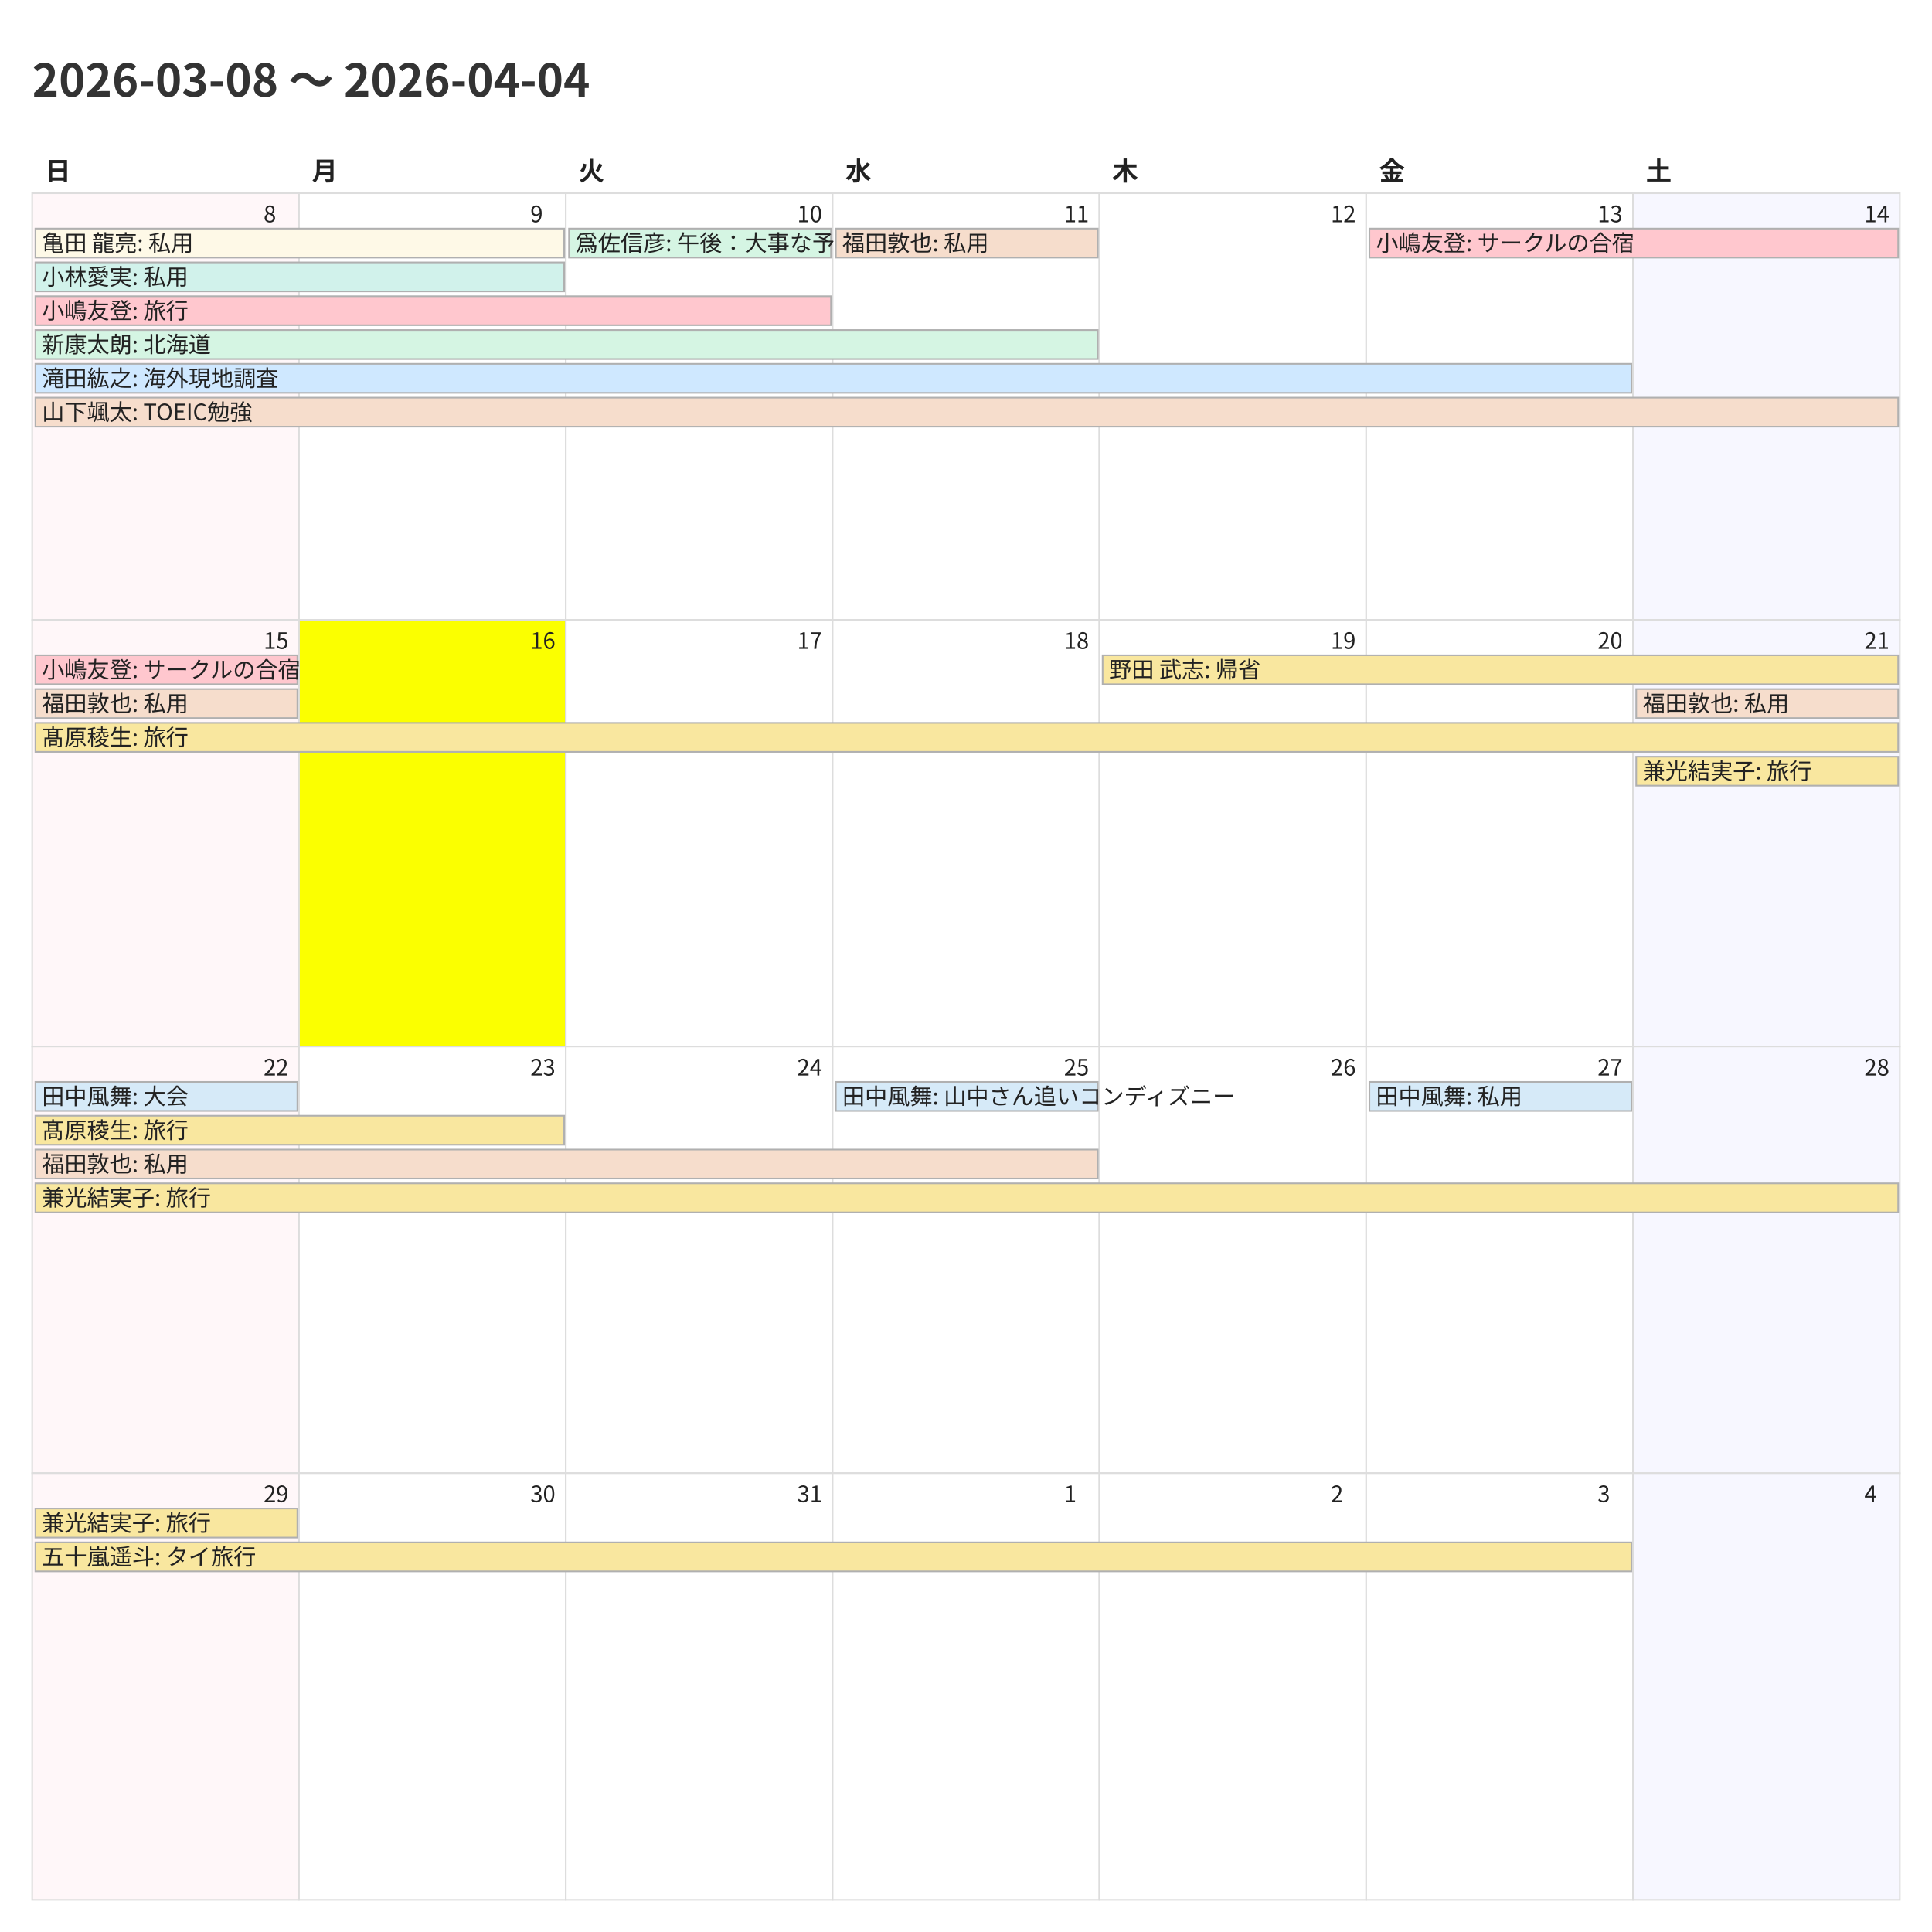
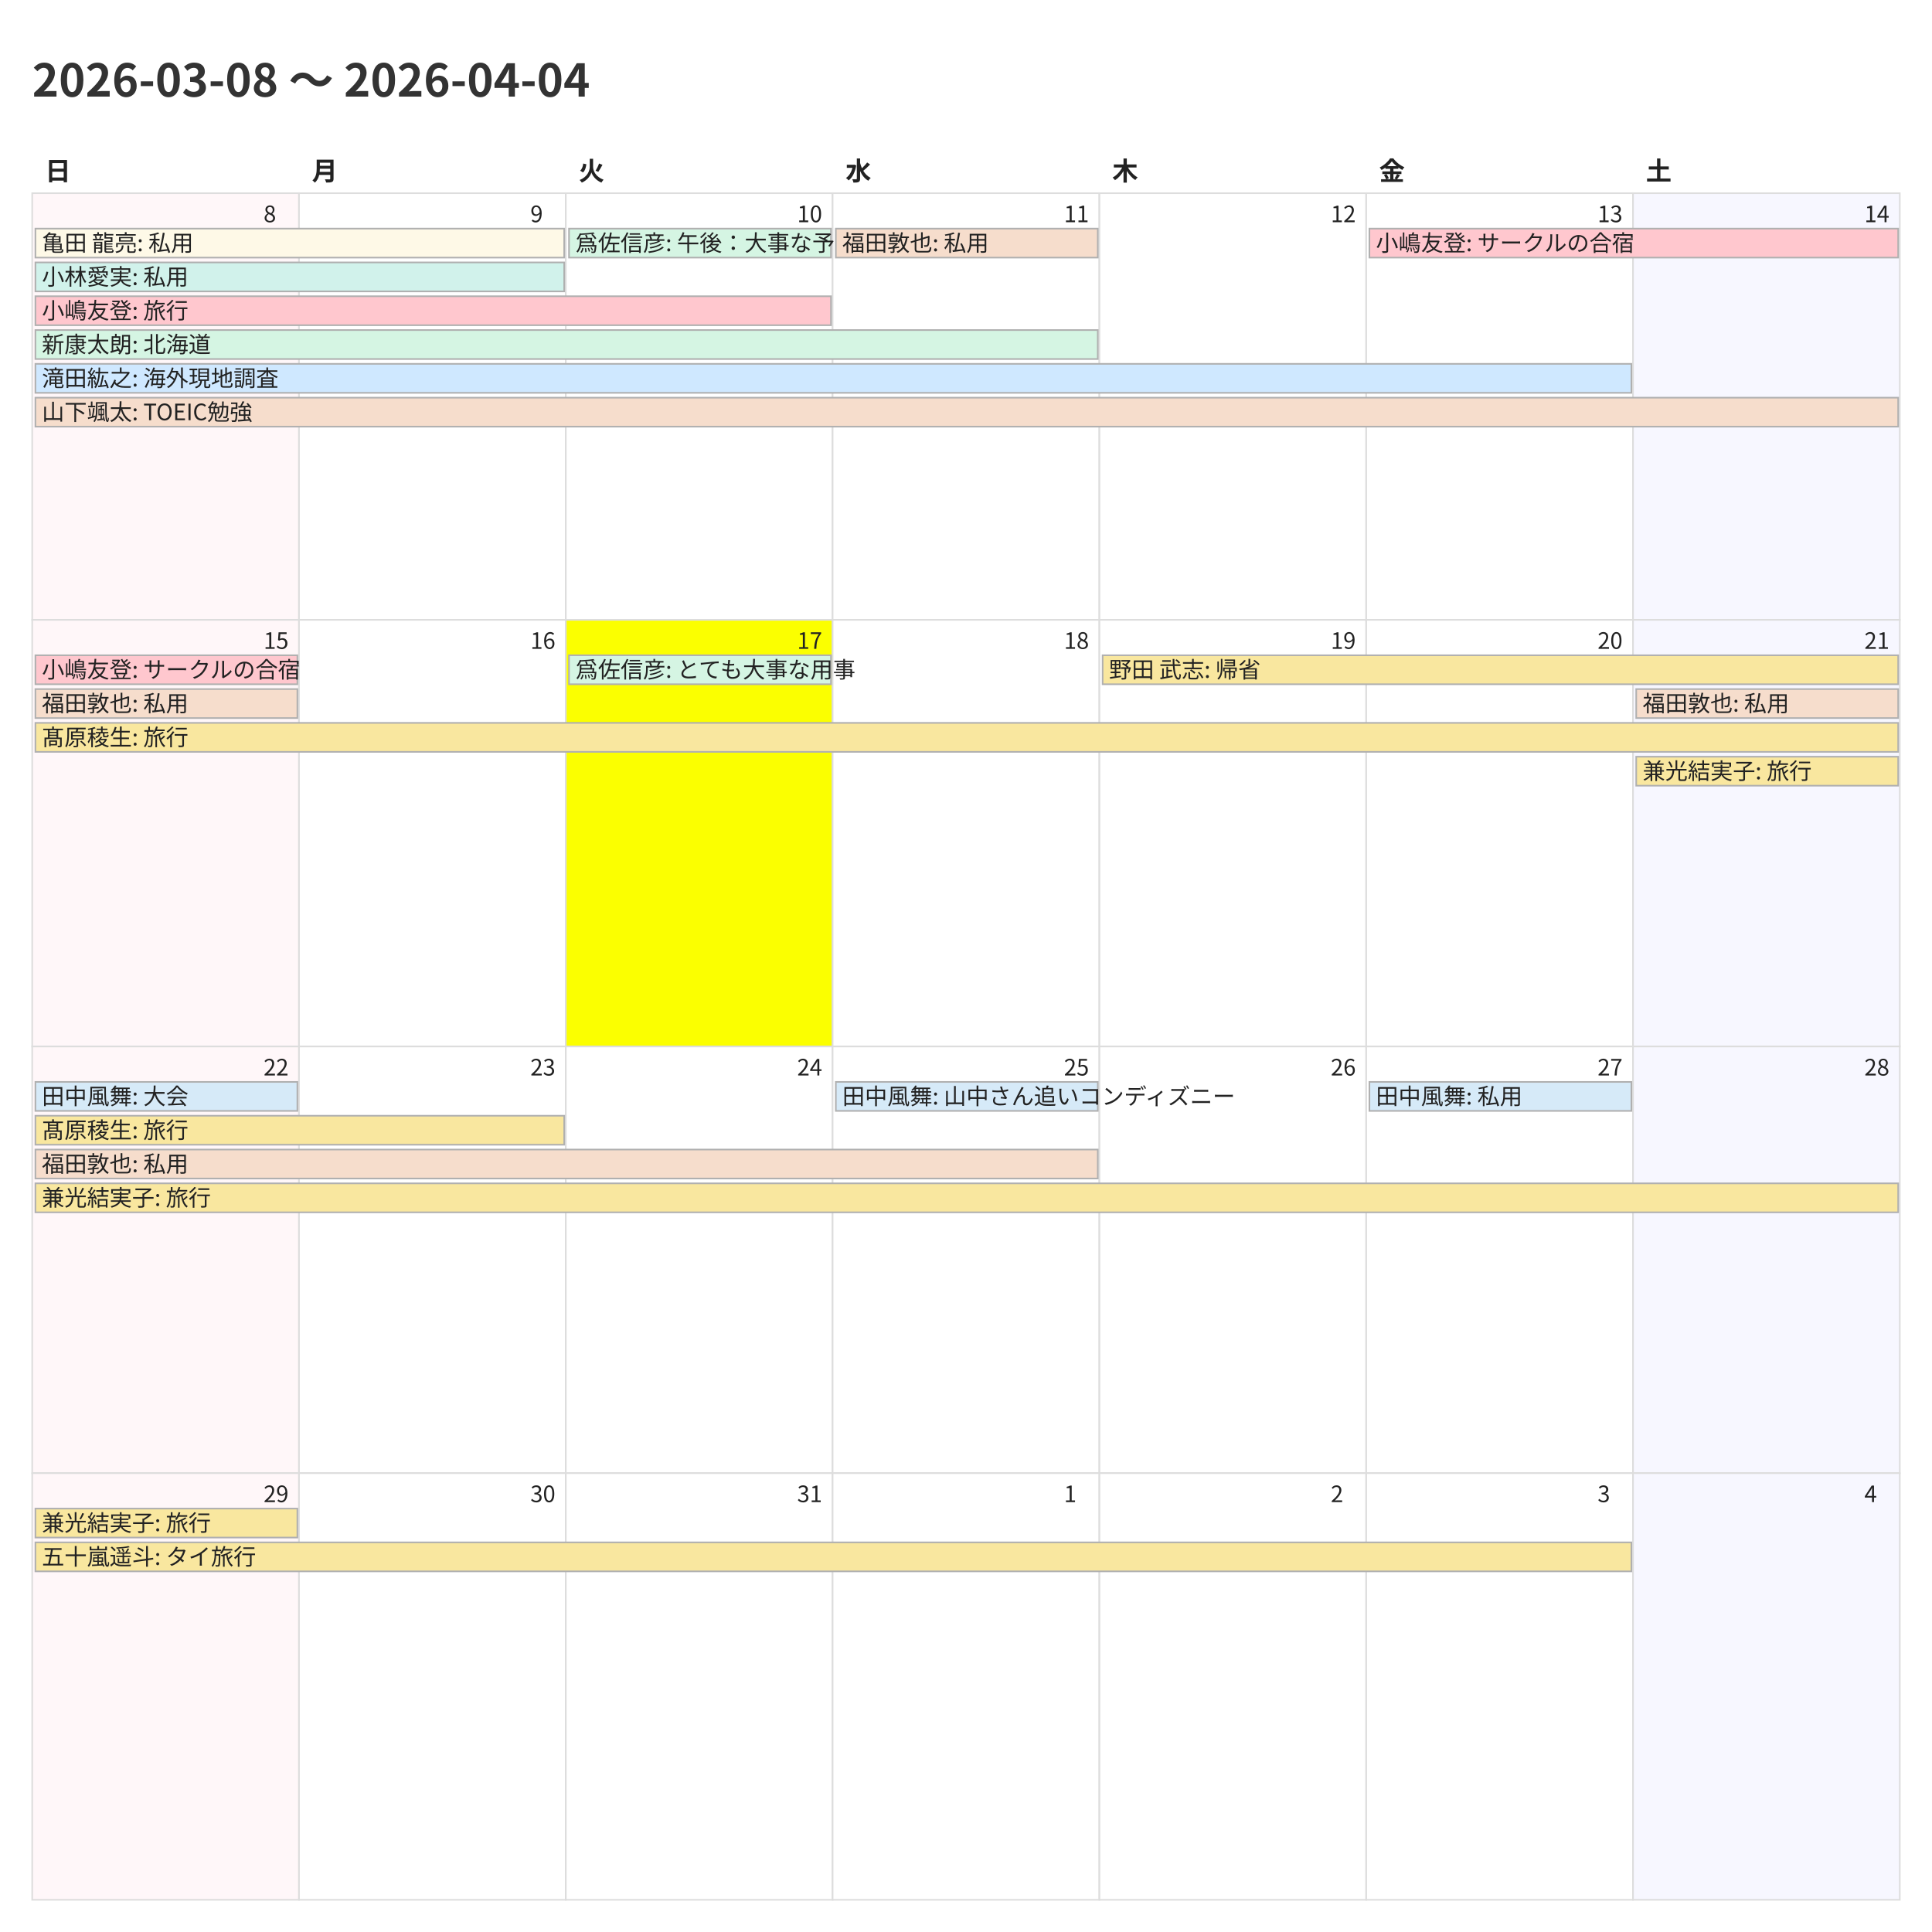
<svg xmlns="http://www.w3.org/2000/svg" width="1200" height="1200">
  <style>
    @charset "UTF-8";
    .title {
      font-family: "Noto Sans CJK JP","Noto Sans JP","IPAexGothic",
                   "Yu Gothic","Hiragino Kaku Gothic ProN",sans-serif;
      font-size: 28px; font-weight: 700; fill: #333;
    }
    .weekday, .day-number, .event {
      font-family: "Noto Sans CJK JP","Noto Sans JP","IPAexGothic",
                   "Yu Gothic","Hiragino Kaku Gothic ProN",sans-serif;
      fill: #222;
    }
    .weekday { font-size: 16px; font-weight: 600; }
    .day-number { font-size: 14px; }
    .event { font-size: 14px; }
    .cell { fill: #fff; stroke: #ddd; }
  </style>
  <rect x="0" y="0" width="1200" height="1200" fill="#fff" />
  <text class="title" x="20" y="60">2026-03-08 〜 2026-04-04</text>
  <text class="weekday" x="28.0" y="112">日</text>
  <text class="weekday" x="193.714" y="112">月</text>
  <text class="weekday" x="359.429" y="112">火</text>
  <text class="weekday" x="525.143" y="112">水</text>
  <text class="weekday" x="690.857" y="112">木</text>
  <text class="weekday" x="856.571" y="112">金</text>
  <text class="weekday" x="1022.286" y="112">土</text>
  <rect x="20.0" y="120.0" width="165.714" height="265.0" fill="#fff7f9" stroke="#ddd" />
  <text class="day-number" x="163.714" y="138.0">8</text>
  <rect x="185.714" y="120.0" width="165.714" height="265.0" fill="#ffffff" stroke="#ddd" />
  <text class="day-number" x="329.429" y="138.0">9</text>
  <rect x="351.429" y="120.0" width="165.714" height="265.0" fill="#ffffff" stroke="#ddd" />
  <text class="day-number" x="495.143" y="138.0">10</text>
  <rect x="517.143" y="120.0" width="165.714" height="265.0" fill="#ffffff" stroke="#ddd" />
  <text class="day-number" x="660.857" y="138.0">11</text>
  <rect x="682.857" y="120.0" width="165.714" height="265.0" fill="#ffffff" stroke="#ddd" />
  <text class="day-number" x="826.571" y="138.0">12</text>
  <rect x="848.571" y="120.0" width="165.714" height="265.0" fill="#ffffff" stroke="#ddd" />
  <text class="day-number" x="992.286" y="138.0">13</text>
  <rect x="1014.286" y="120.0" width="165.714" height="265.0" fill="#f7f7ff" stroke="#ddd" />
  <text class="day-number" x="1158.0" y="138.0">14</text>
  <rect x="20.0" y="385.0" width="165.714" height="265.0" fill="#fff7f9" stroke="#ddd" />
  <text class="day-number" x="163.714" y="403.0">15</text>
-   <rect x="185.714" y="385.0" width="165.714" height="265.0" fill="#fbff00" stroke="#ddd" />
+   <rect x="185.714" y="385.0" width="165.714" height="265.0" fill="#ffffff" stroke="#ddd" />
  <text class="day-number" x="329.429" y="403.0">16</text>
-   <rect x="351.429" y="385.0" width="165.714" height="265.0" fill="#ffffff" stroke="#ddd" />
+   <rect x="351.429" y="385.0" width="165.714" height="265.0" fill="#fbff00" stroke="#ddd" />
  <text class="day-number" x="495.143" y="403.0">17</text>
  <rect x="517.143" y="385.0" width="165.714" height="265.0" fill="#ffffff" stroke="#ddd" />
  <text class="day-number" x="660.857" y="403.0">18</text>
  <rect x="682.857" y="385.0" width="165.714" height="265.0" fill="#ffffff" stroke="#ddd" />
  <text class="day-number" x="826.571" y="403.0">19</text>
  <rect x="848.571" y="385.0" width="165.714" height="265.0" fill="#ffffff" stroke="#ddd" />
  <text class="day-number" x="992.286" y="403.0">20</text>
  <rect x="1014.286" y="385.0" width="165.714" height="265.0" fill="#f7f7ff" stroke="#ddd" />
  <text class="day-number" x="1158.0" y="403.0">21</text>
  <rect x="20.0" y="650.0" width="165.714" height="265.0" fill="#fff7f9" stroke="#ddd" />
  <text class="day-number" x="163.714" y="668.0">22</text>
  <rect x="185.714" y="650.0" width="165.714" height="265.0" fill="#ffffff" stroke="#ddd" />
  <text class="day-number" x="329.429" y="668.0">23</text>
  <rect x="351.429" y="650.0" width="165.714" height="265.0" fill="#ffffff" stroke="#ddd" />
  <text class="day-number" x="495.143" y="668.0">24</text>
  <rect x="517.143" y="650.0" width="165.714" height="265.0" fill="#ffffff" stroke="#ddd" />
  <text class="day-number" x="660.857" y="668.0">25</text>
  <rect x="682.857" y="650.0" width="165.714" height="265.0" fill="#ffffff" stroke="#ddd" />
  <text class="day-number" x="826.571" y="668.0">26</text>
  <rect x="848.571" y="650.0" width="165.714" height="265.0" fill="#ffffff" stroke="#ddd" />
  <text class="day-number" x="992.286" y="668.0">27</text>
  <rect x="1014.286" y="650.0" width="165.714" height="265.0" fill="#f7f7ff" stroke="#ddd" />
  <text class="day-number" x="1158.0" y="668.0">28</text>
  <rect x="20.0" y="915.0" width="165.714" height="265.0" fill="#fff7f9" stroke="#ddd" />
  <text class="day-number" x="163.714" y="933.0">29</text>
  <rect x="185.714" y="915.0" width="165.714" height="265.0" fill="#ffffff" stroke="#ddd" />
  <text class="day-number" x="329.429" y="933.0">30</text>
  <rect x="351.429" y="915.0" width="165.714" height="265.0" fill="#ffffff" stroke="#ddd" />
  <text class="day-number" x="495.143" y="933.0">31</text>
  <rect x="517.143" y="915.0" width="165.714" height="265.0" fill="#ffffff" stroke="#ddd" />
  <text class="day-number" x="660.857" y="933.0">1</text>
  <rect x="682.857" y="915.0" width="165.714" height="265.0" fill="#ffffff" stroke="#ddd" />
  <text class="day-number" x="826.571" y="933.0">2</text>
  <rect x="848.571" y="915.0" width="165.714" height="265.0" fill="#ffffff" stroke="#ddd" />
  <text class="day-number" x="992.286" y="933.0">3</text>
  <rect x="1014.286" y="915.0" width="165.714" height="265.0" fill="#f7f7ff" stroke="#ddd" />
  <text class="day-number" x="1158.0" y="933.0">4</text>
  <rect x="22.0" y="142.0" width="328.429" height="18" fill="#fef9e7" stroke="#b0b0b0" />
  <text class="event" x="26.0" y="156.0">亀田 龍亮: 私用</text>
  <rect x="22.0" y="163.0" width="328.429" height="18" fill="#d1f2eb" stroke="#b0b0b0" />
  <text class="event" x="26.0" y="177.0">小林愛実: 私用</text>
  <rect x="22.0" y="184.0" width="494.143" height="18" fill="#ffc7ce" stroke="#b0b0b0" />
  <text class="event" x="26.0" y="198.0">小嶋友登: 旅行</text>
  <rect x="22.0" y="205.0" width="659.857" height="18" fill="#d5f5e3" stroke="#b0b0b0" />
  <text class="event" x="26.0" y="219.0">新康太朗: 北海道</text>
  <rect x="22.0" y="226.0" width="991.286" height="18" fill="#cfe8ff" stroke="#b0b0b0" />
  <text class="event" x="26.0" y="240.0">滝田紘之: 海外現地調査</text>
  <rect x="22.0" y="247.0" width="1157.0" height="18" fill="#f6ddcc" stroke="#b0b0b0" />
  <text class="event" x="26.0" y="261.0">山下颯太: TOEIC勉強</text>
  <rect x="353.429" y="142.0" width="162.714" height="18" fill="#d5f5e3" stroke="#b0b0b0" />
  <text class="event" x="357.429" y="156.0">爲佐信彦: 午後：大事な予定</text>
  <rect x="519.143" y="142.0" width="162.714" height="18" fill="#f6ddcc" stroke="#b0b0b0" />
  <text class="event" x="523.143" y="156.0">福田敦也: 私用</text>
  <rect x="850.571" y="142.0" width="328.429" height="18" fill="#ffc7ce" stroke="#b0b0b0" />
  <text class="event" x="854.571" y="156.0">小嶋友登: サークルの合宿</text>
  <rect x="22.0" y="407.0" width="162.714" height="18" fill="#ffc7ce" stroke="#b0b0b0" />
  <text class="event" x="26.0" y="421.0">小嶋友登: サークルの合宿</text>
  <rect x="22.0" y="428.0" width="162.714" height="18" fill="#f6ddcc" stroke="#b0b0b0" />
  <text class="event" x="26.0" y="442.0">福田敦也: 私用</text>
  <rect x="22.0" y="449.0" width="1157.0" height="18" fill="#f9e79f" stroke="#b0b0b0" />
  <text class="event" x="26.0" y="463.0">髙原稜生: 旅行</text>
+   <rect x="353.429" y="407.0" width="162.714" height="18" fill="#d5f5e3" stroke="#b0b0b0" />
+   <text class="event" x="357.429" y="421.0">爲佐信彦: とても大事な用事</text>
  <rect x="684.857" y="407.0" width="494.143" height="18" fill="#f9e79f" stroke="#b0b0b0" />
  <text class="event" x="688.857" y="421.0">野田 武志: 帰省</text>
  <rect x="1016.286" y="428.0" width="162.714" height="18" fill="#f6ddcc" stroke="#b0b0b0" />
  <text class="event" x="1020.286" y="442.0">福田敦也: 私用</text>
  <rect x="1016.286" y="470.0" width="162.714" height="18" fill="#f9e79f" stroke="#b0b0b0" />
  <text class="event" x="1020.286" y="484.0">兼光結実子: 旅行</text>
  <rect x="22.0" y="672.0" width="162.714" height="18" fill="#d6eaf8" stroke="#b0b0b0" />
  <text class="event" x="26.0" y="686.0">田中風舞: 大会</text>
  <rect x="22.0" y="693.0" width="328.429" height="18" fill="#f9e79f" stroke="#b0b0b0" />
  <text class="event" x="26.0" y="707.0">髙原稜生: 旅行</text>
  <rect x="22.0" y="714.0" width="659.857" height="18" fill="#f6ddcc" stroke="#b0b0b0" />
  <text class="event" x="26.0" y="728.0">福田敦也: 私用</text>
  <rect x="22.0" y="735.0" width="1157.0" height="18" fill="#f9e79f" stroke="#b0b0b0" />
  <text class="event" x="26.0" y="749.0">兼光結実子: 旅行</text>
  <rect x="519.143" y="672.0" width="162.714" height="18" fill="#d6eaf8" stroke="#b0b0b0" />
  <text class="event" x="523.143" y="686.0">田中風舞: 山中さん追いコンディズニー</text>
  <rect x="850.571" y="672.0" width="162.714" height="18" fill="#d6eaf8" stroke="#b0b0b0" />
  <text class="event" x="854.571" y="686.0">田中風舞: 私用</text>
  <rect x="22.0" y="937.0" width="162.714" height="18" fill="#f9e79f" stroke="#b0b0b0" />
  <text class="event" x="26.0" y="951.0">兼光結実子: 旅行</text>
  <rect x="22.0" y="958.0" width="991.286" height="18" fill="#f9e79f" stroke="#b0b0b0" />
  <text class="event" x="26.0" y="972.0">五十嵐遥斗: タイ旅行</text>
</svg>
